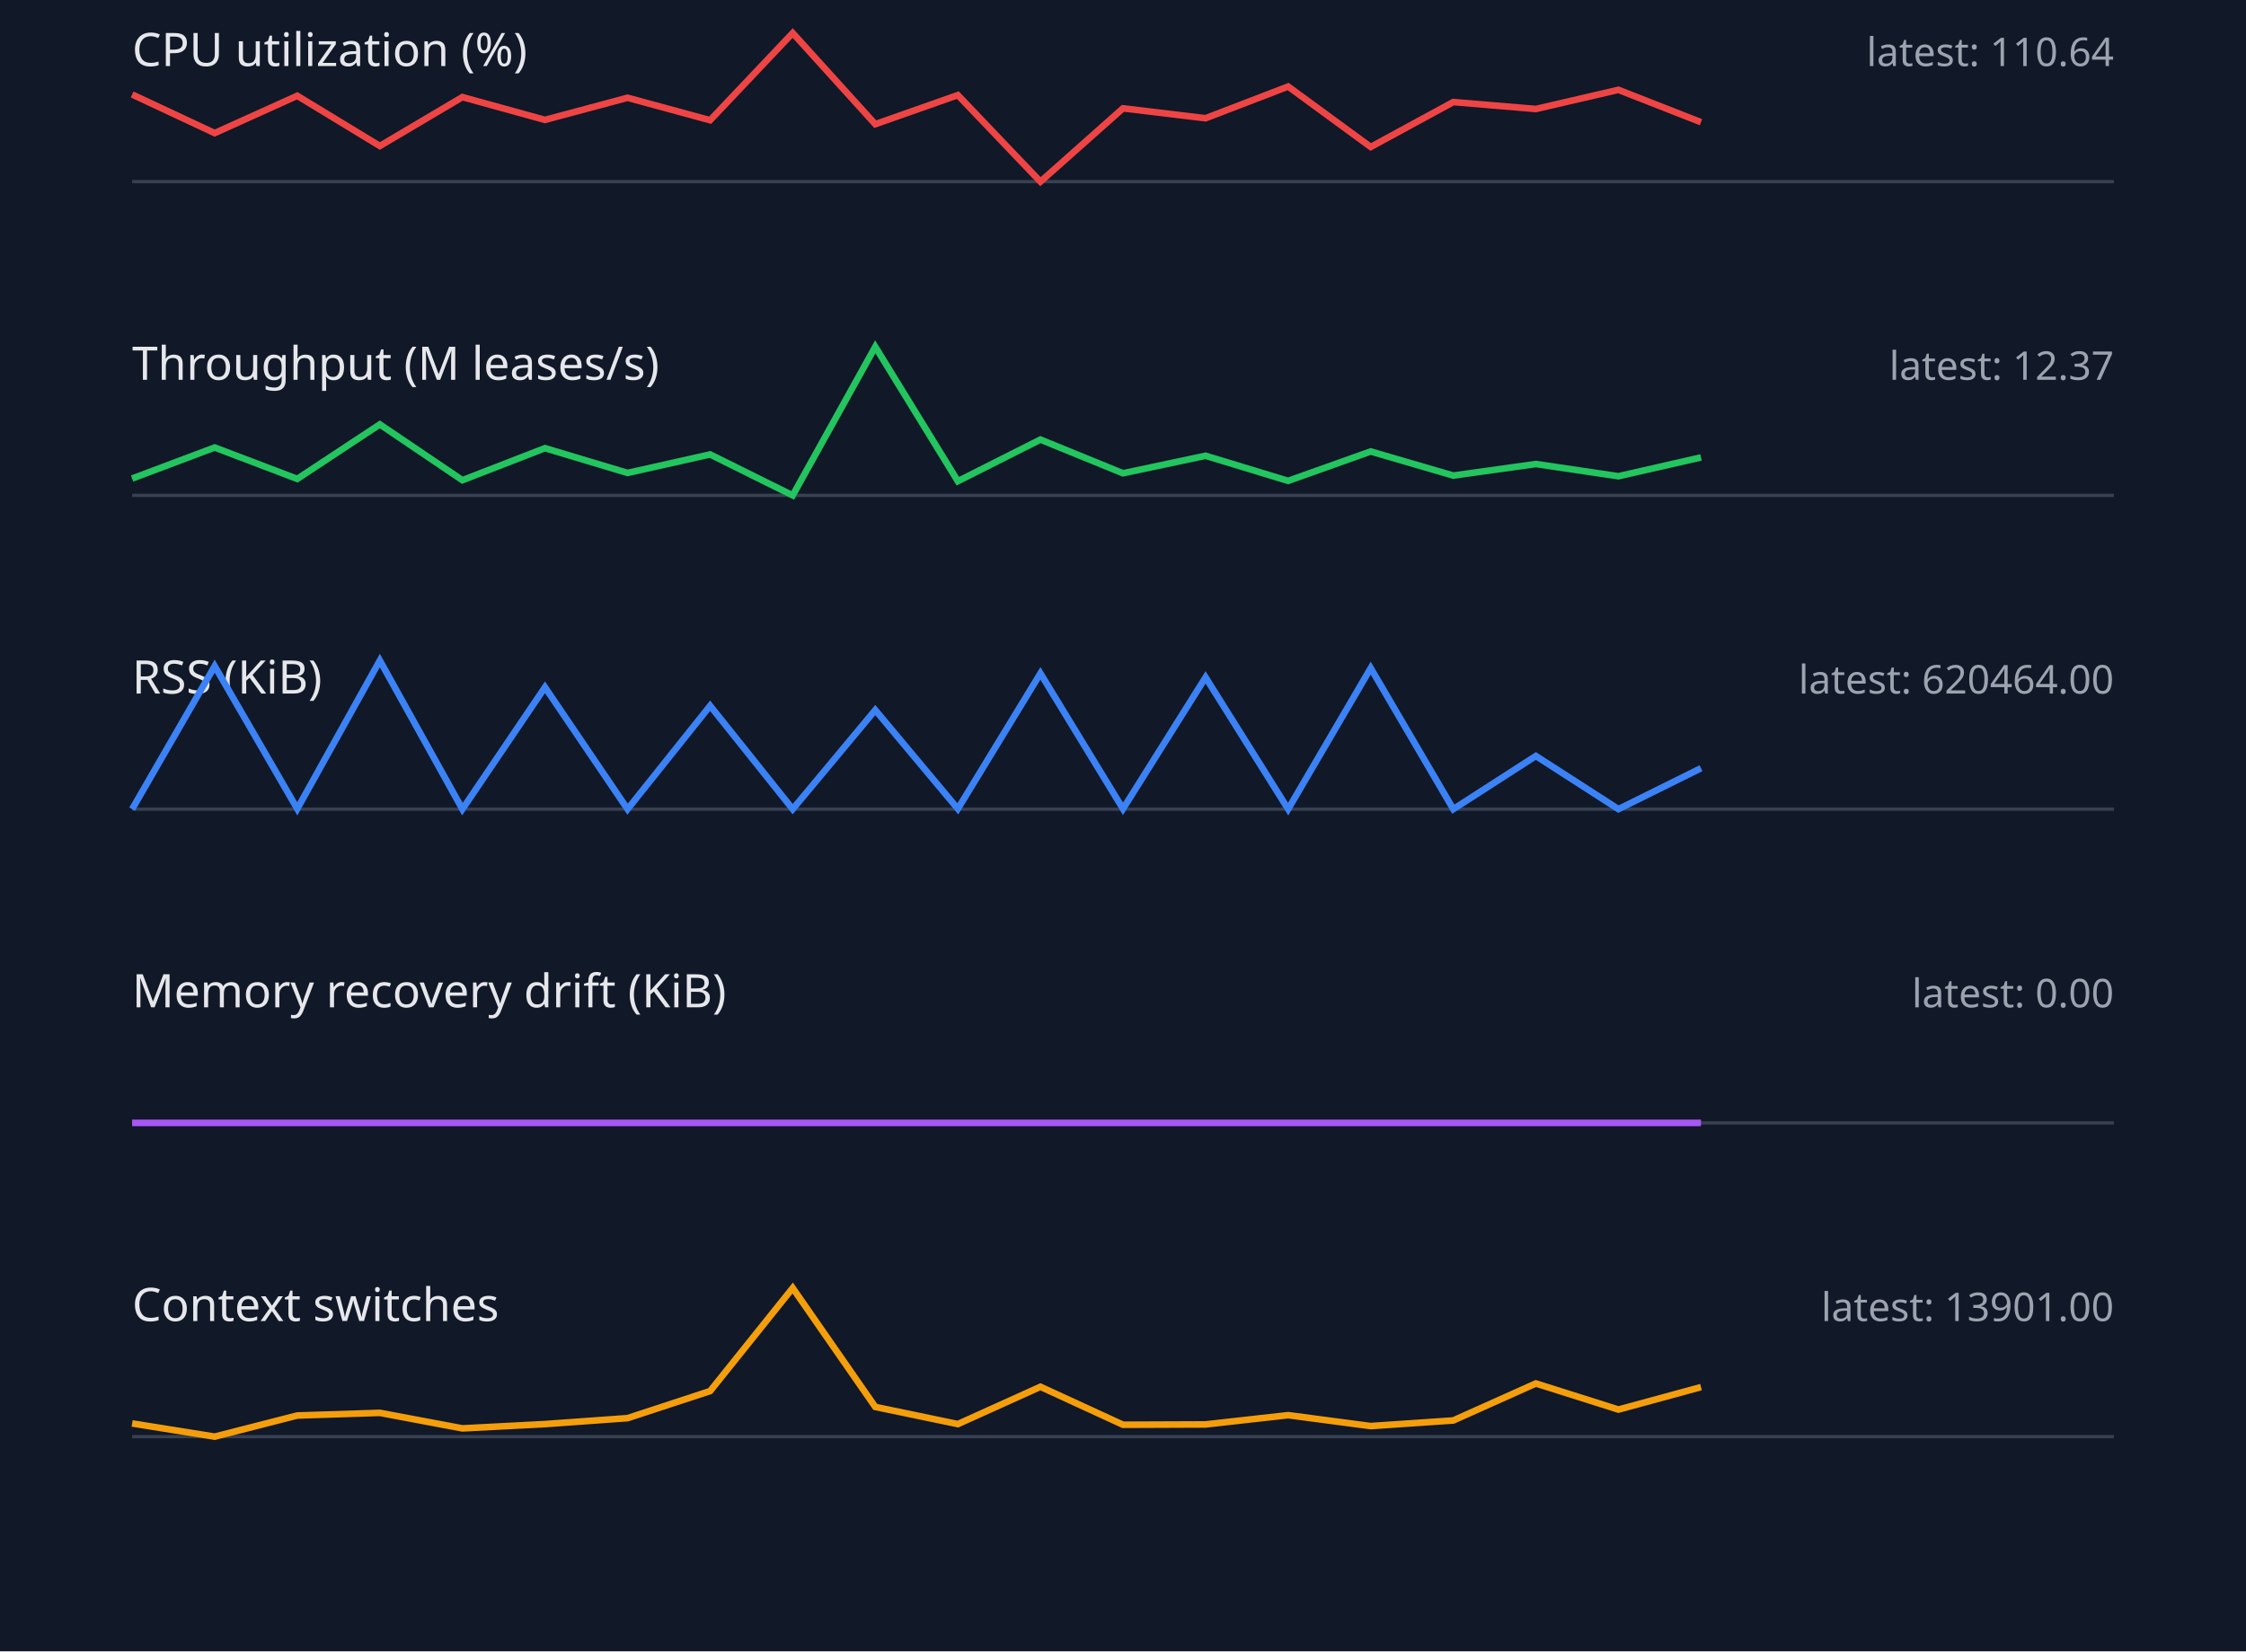
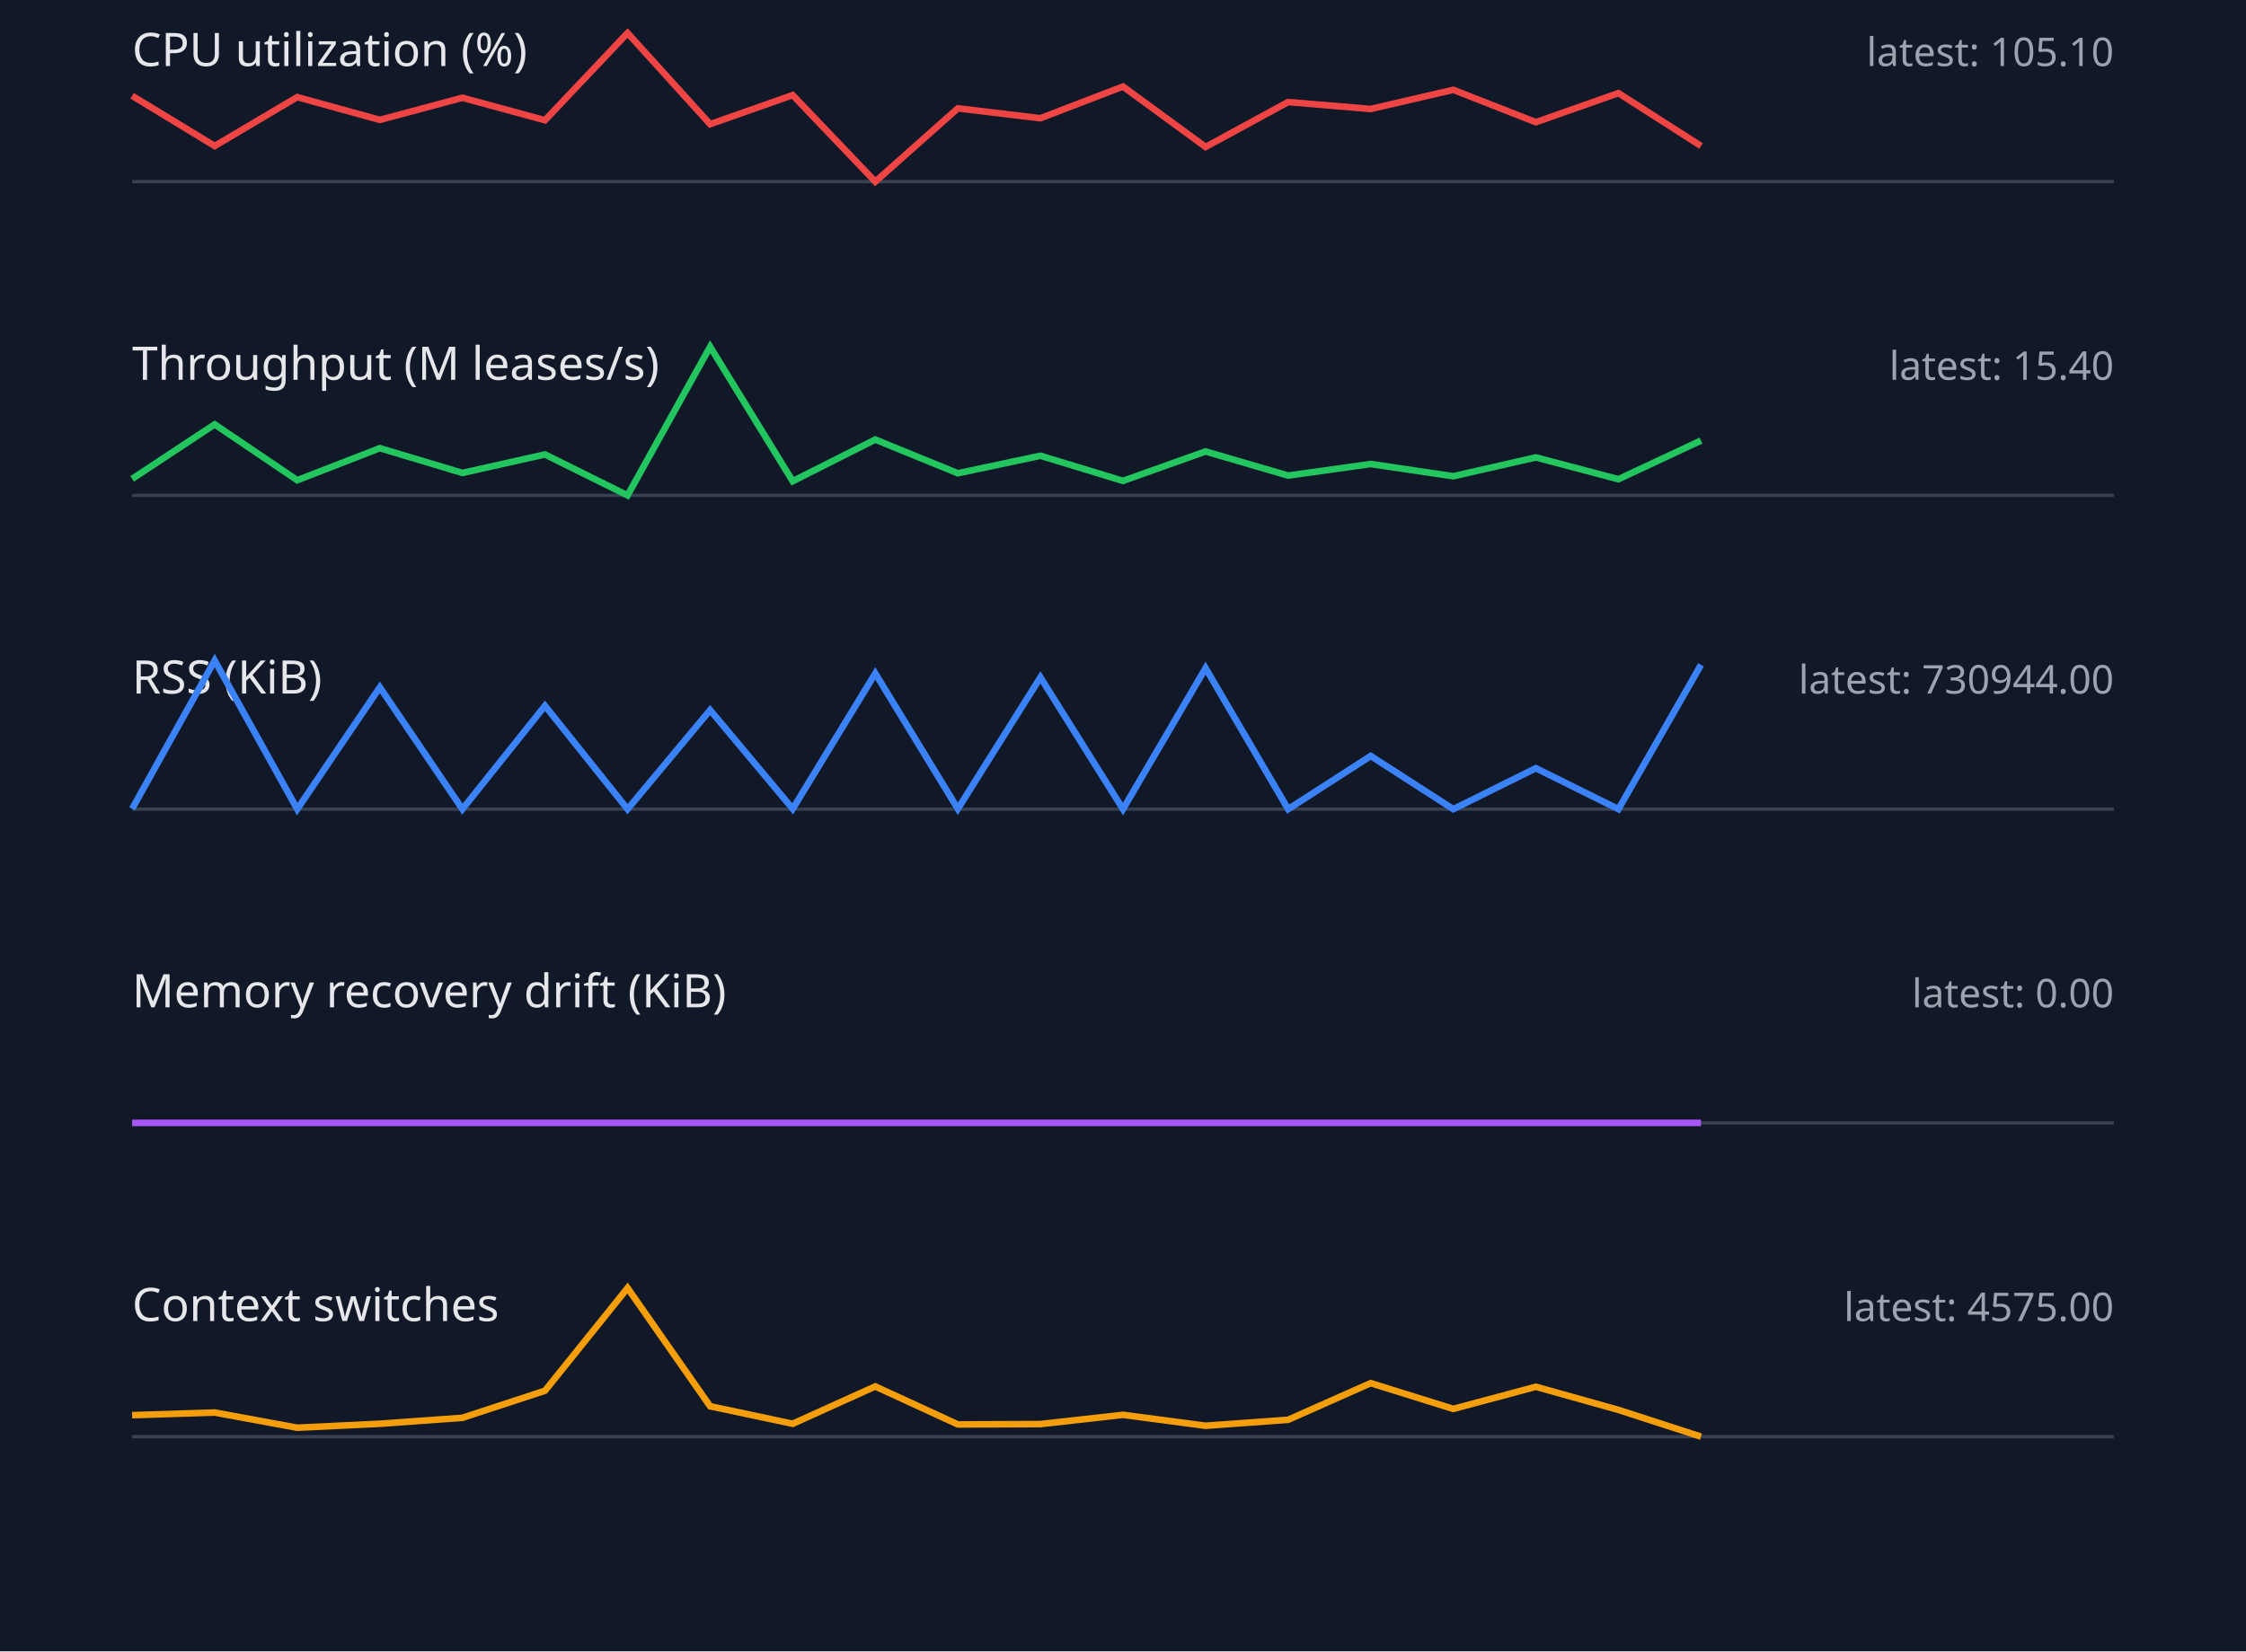
<svg xmlns="http://www.w3.org/2000/svg" width="680" height="500" viewBox="0 0 680 500">
  <style>.label{font:14px sans-serif;fill:#e5e7eb}.value{font:12px sans-serif;fill:#9ca3af}.axis{stroke:#374151}.series{fill:none;stroke-width:2}</style>
  <rect width="100%" height="100%" fill="#111827" />
  <text x="40" y="20" class="label">CPU utilization (%)</text>
-   <text x="640" y="20" text-anchor="end" class="value">latest: 110.64</text>
+   <text x="640" y="20" text-anchor="end" class="value">latest: 105.10</text>
  <line x1="40" y1="55" x2="640" y2="55" class="axis" />
-   <polyline points="40,28.6 65,40.3 90,29.0 115,44.2 140,29.4 165,36.3 190,29.6 215,36.4 240,10.0 265,37.6 290,28.8 315,55.0 340,32.8 365,35.8 390,26.2 415,44.5 440,30.9 465,33.0 490,27.2 515,37.0" stroke="#ef4444" class="series" />
+   <polyline points="40,29.0 65,44.2 90,29.4 115,36.3 140,29.6 165,36.4 190,10.0 215,37.6 240,28.8 265,55.0 290,32.8 315,35.8 340,26.2 365,44.5 390,30.9 415,33.0 440,27.2 465,37.0 490,28.2 515,44.2" stroke="#ef4444" class="series" />
  <text x="40" y="115" class="label">Throughput (M leases/s)</text>
-   <text x="640" y="115" text-anchor="end" class="value">latest: 12.37</text>
+   <text x="640" y="115" text-anchor="end" class="value">latest: 15.40</text>
  <line x1="40" y1="150" x2="640" y2="150" class="axis" />
-   <polyline points="40,144.9 65,135.5 90,145.0 115,128.5 140,145.4 165,135.7 190,143.2 215,137.6 240,150.0 265,105.0 290,145.7 315,133.1 340,143.3 365,138.0 390,145.6 415,136.7 440,144.0 465,140.5 490,144.2 515,138.5" stroke="#22c55e" class="series" />
+   <polyline points="40,145.0 65,128.5 90,145.4 115,135.7 140,143.2 165,137.6 190,150.0 215,105.0 240,145.7 265,133.1 290,143.3 315,138.0 340,145.6 365,136.7 390,144.0 415,140.5 440,144.2 465,138.5 490,145.1 515,133.4" stroke="#22c55e" class="series" />
  <text x="40" y="210" class="label">RSS (KiB)</text>
-   <text x="640" y="210" text-anchor="end" class="value">latest: 620464.00</text>
+   <text x="640" y="210" text-anchor="end" class="value">latest: 730944.00</text>
  <line x1="40" y1="245" x2="640" y2="245" class="axis" />
-   <polyline points="40,245.0 65,201.7 90,244.9 115,200.0 140,245.0 165,208.1 190,245.0 215,213.7 240,245.0 265,215.0 290,244.9 315,203.9 340,244.9 365,205.1 390,245.0 415,202.3 440,245.0 465,228.9 490,245.0 515,232.6" stroke="#3b82f6" class="series" />
+   <polyline points="40,244.9 65,200.0 90,245.0 115,208.1 140,245.0 165,213.7 190,245.0 215,215.0 240,244.9 265,203.9 290,244.9 315,205.1 340,245.0 365,202.3 390,245.0 415,228.9 440,245.0 465,232.6 490,245.0 515,201.3" stroke="#3b82f6" class="series" />
  <text x="40" y="305" class="label">Memory recovery drift (KiB)</text>
  <text x="640" y="305" text-anchor="end" class="value">latest: 0.00</text>
  <line x1="40" y1="340" x2="640" y2="340" class="axis" />
  <polyline points="40,340.0 65,340.0 90,340.0 115,340.0 140,340.0 165,340.0 190,340.0 215,340.0 240,340.0 265,340.0 290,340.0 315,340.0 340,340.0 365,340.0 390,340.0 415,340.0 440,340.0 465,340.0 490,340.0 515,340.0" stroke="#a855f7" class="series" />
  <text x="40" y="400" class="label">Context switches</text>
-   <text x="640" y="400" text-anchor="end" class="value">latest: 13901.00</text>
+   <text x="640" y="400" text-anchor="end" class="value">latest: 4575.00</text>
  <line x1="40" y1="435" x2="640" y2="435" class="axis" />
-   <polyline points="40,431.0 65,435.0 90,428.6 115,427.8 140,432.5 165,431.2 190,429.4 215,421.2 240,390.0 265,426.0 290,431.2 315,419.9 340,431.4 365,431.3 390,428.5 415,431.8 440,430.1 465,418.9 490,426.8 515,420.0" stroke="#f59e0b" class="series" />
+   <polyline points="40,428.5 65,427.7 90,432.3 115,431.1 140,429.3 165,421.1 190,390.0 215,425.8 240,431.1 265,419.8 290,431.3 315,431.2 340,428.4 365,431.7 390,429.9 415,418.8 440,426.6 465,419.9 490,426.9 515,435.0" stroke="#f59e0b" class="series" />
</svg>
